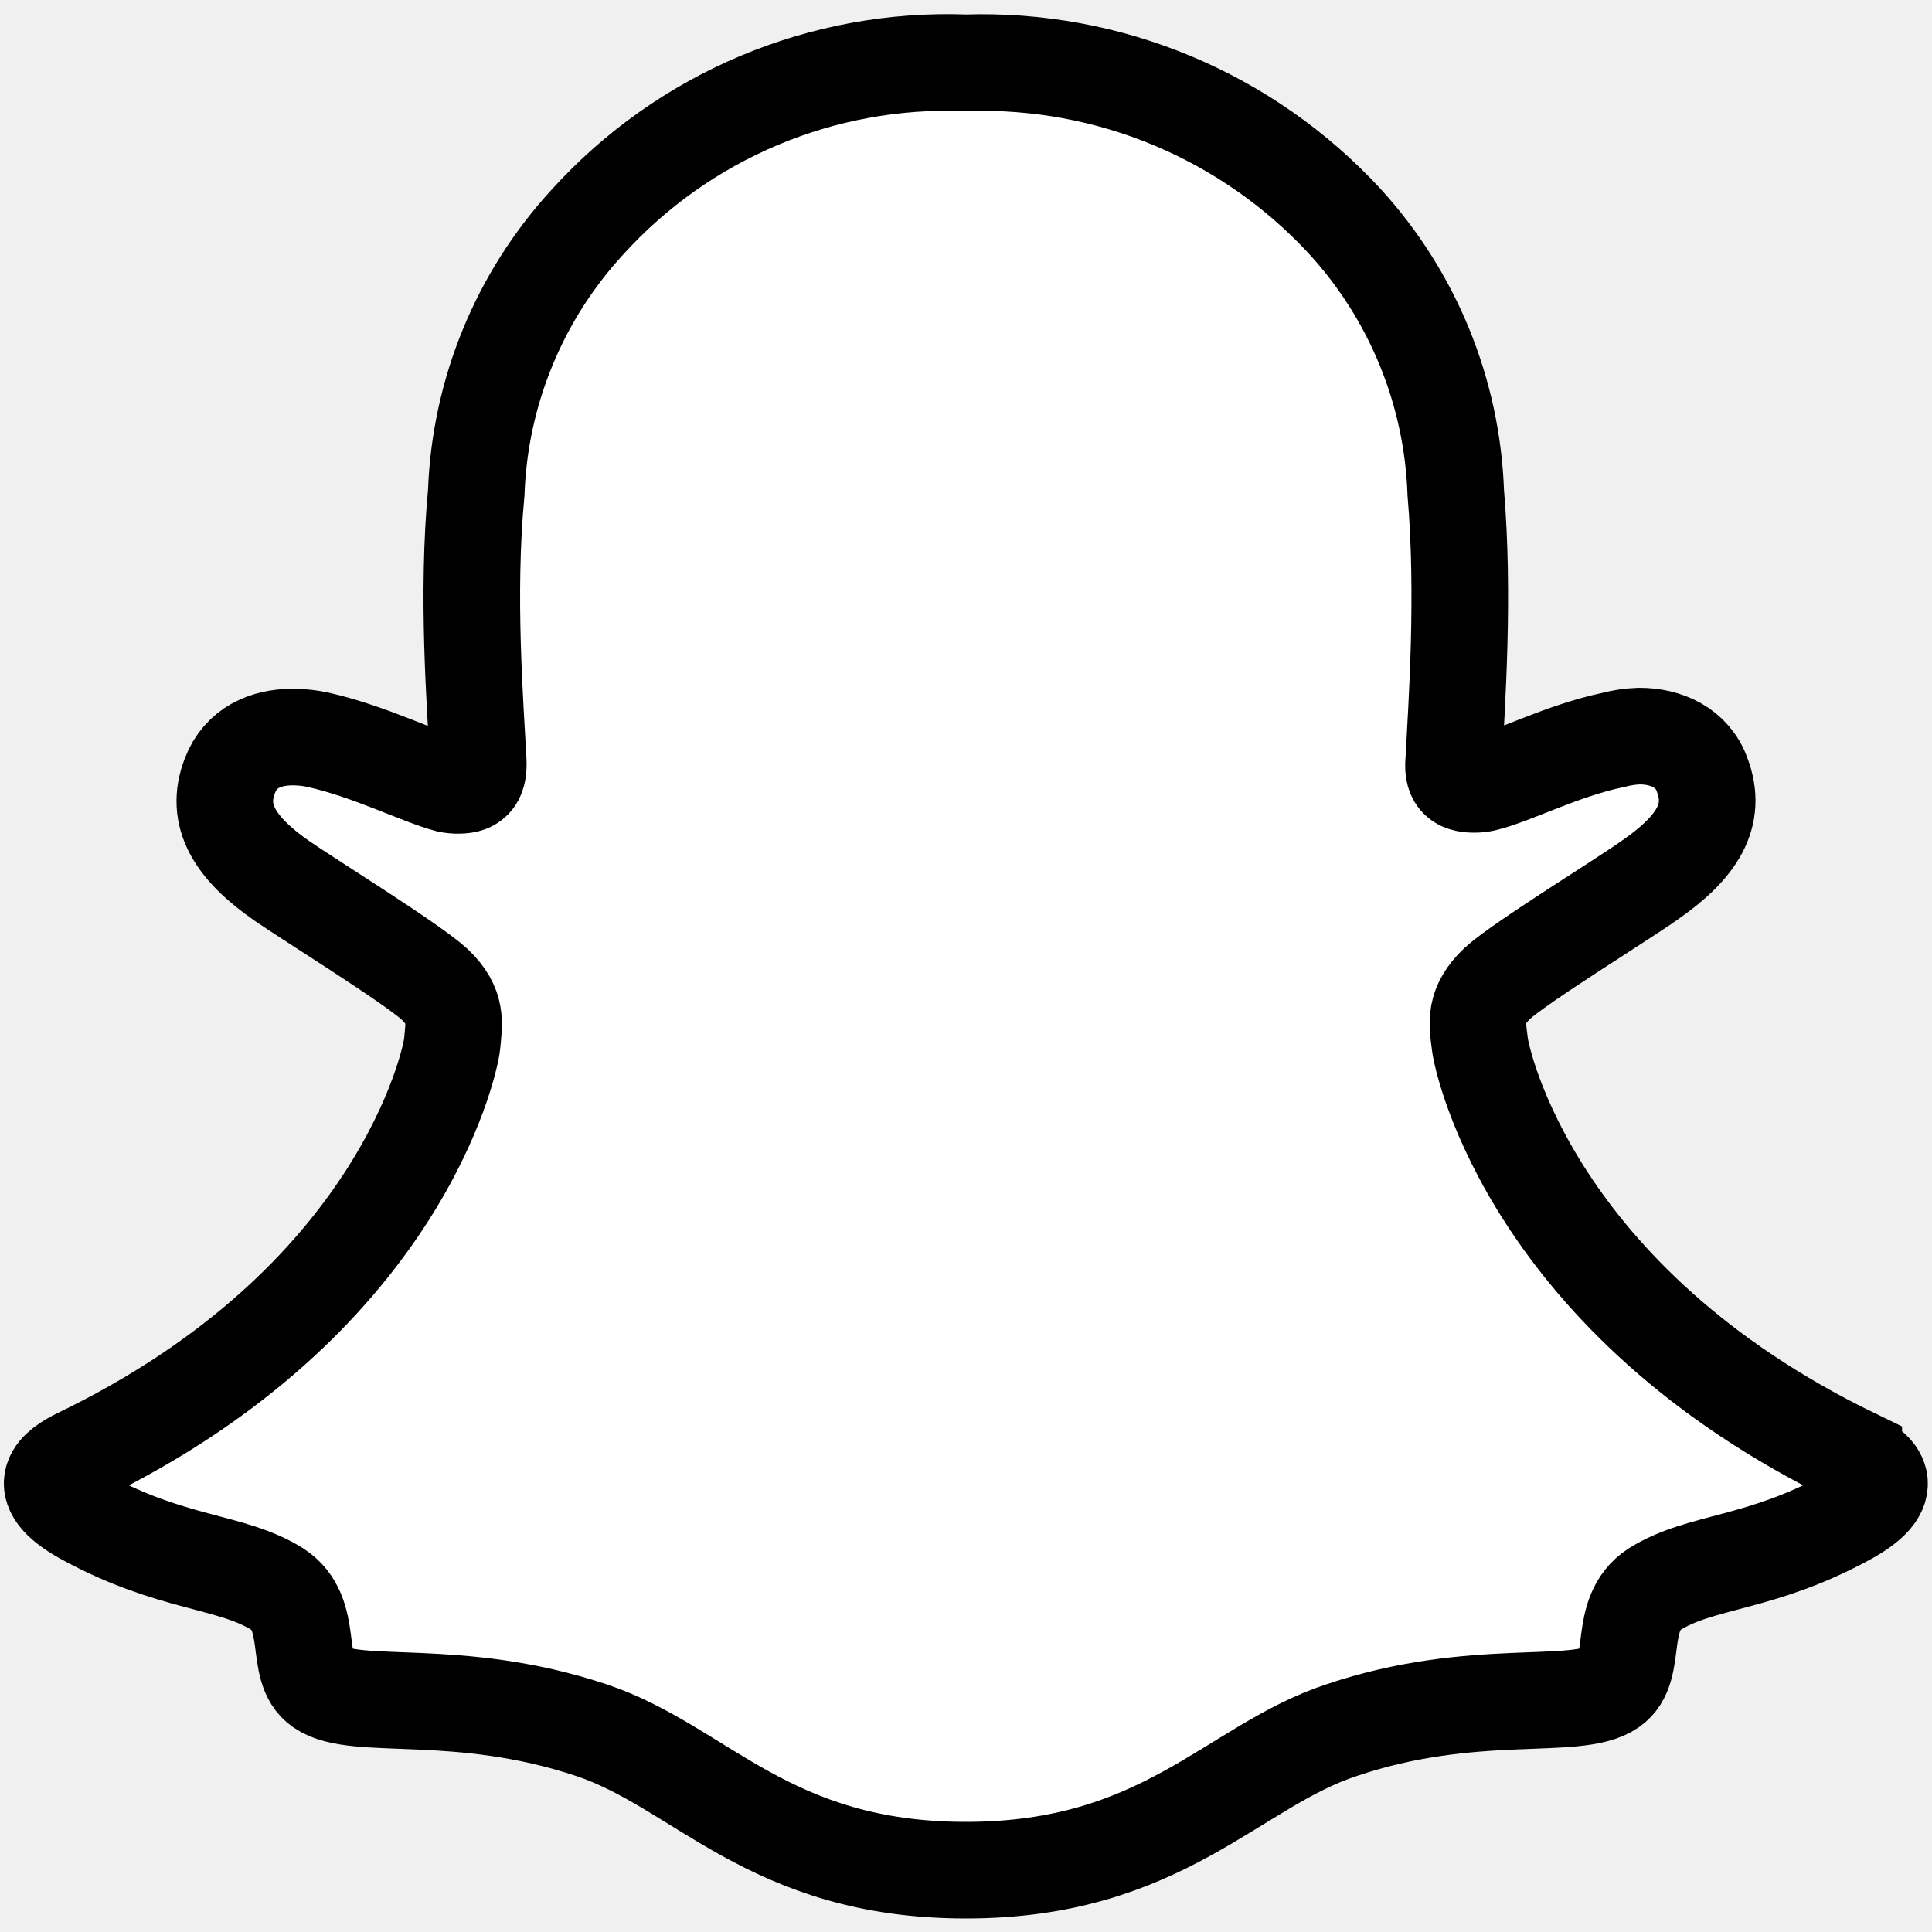
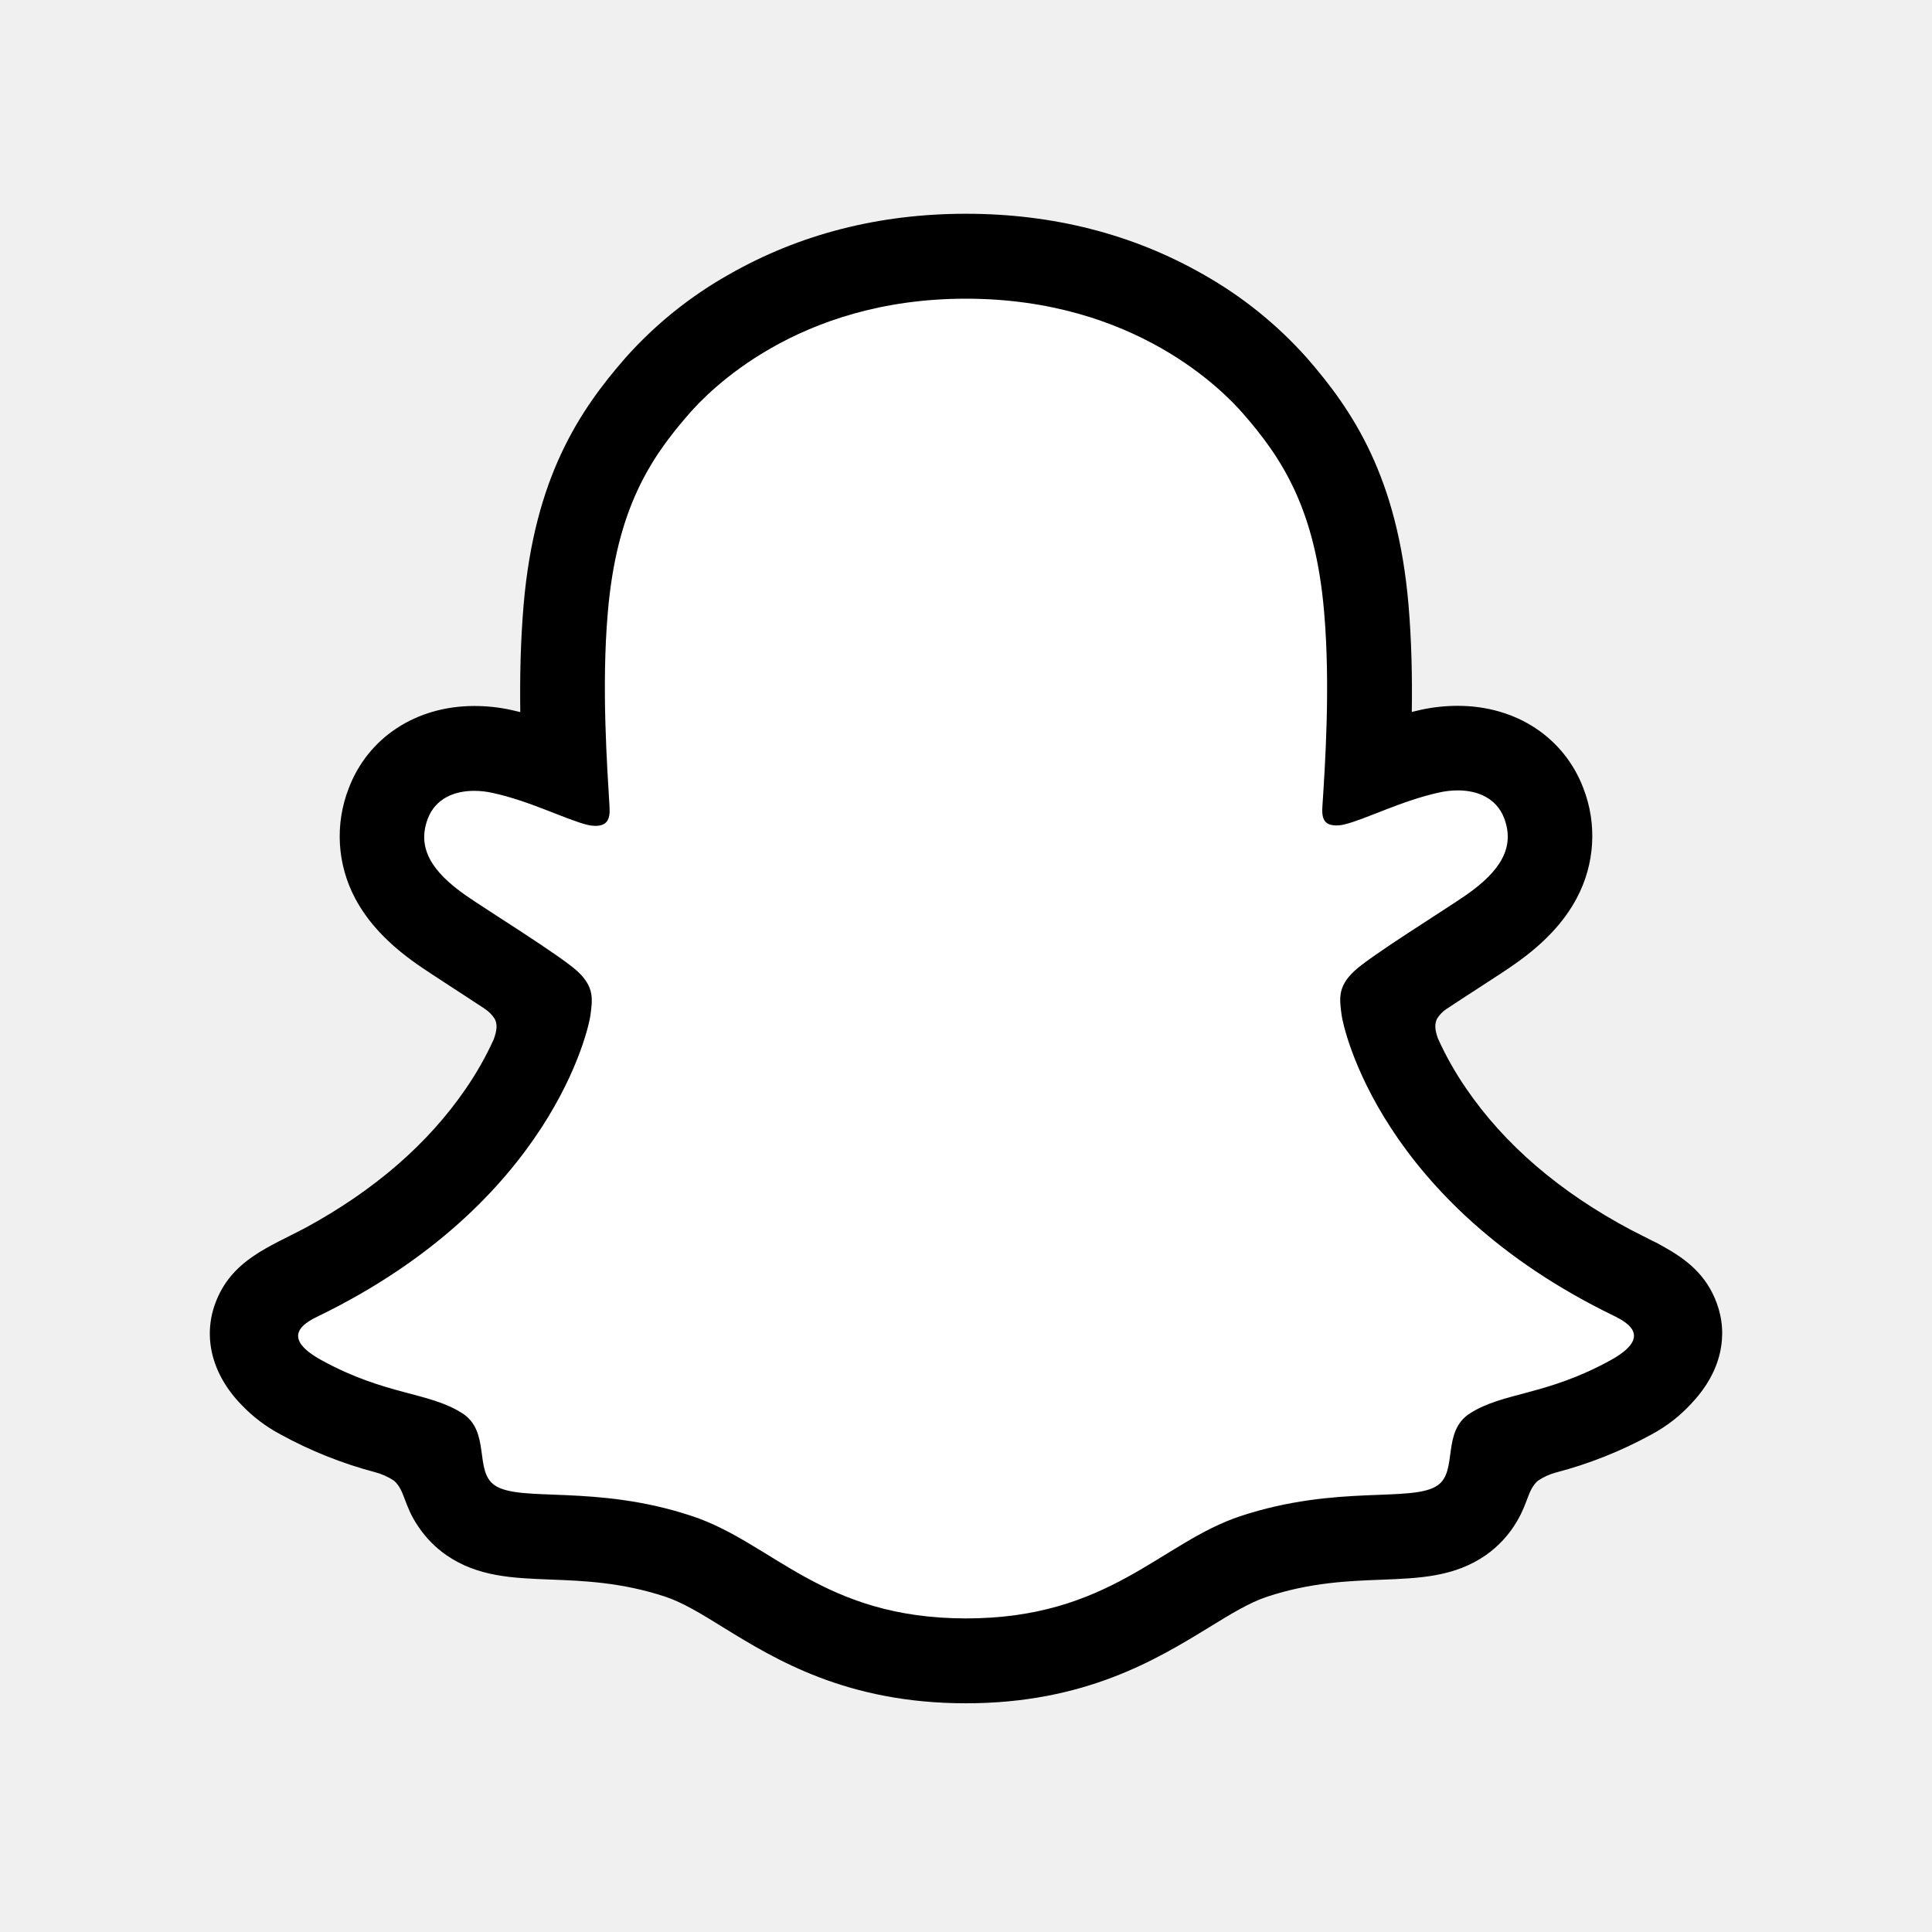
- <svg xmlns="http://www.w3.org/2000/svg" viewBox="0 0 200 200">
-   <path fill="#fff" stroke="#000" stroke-width="10" d="M191.9 150.8c-33.2-16.1-38.5-40.9-38.7-42.7-.3-2.3-.6-4 1.8-6.3 2.4-2.2 13-8.7 15.8-10.7 4.9-3.4 7-6.7 5.4-10.9-1-2.8-3.7-4-6.5-4a12.2 12.2 0 0 0-2.7.4c-5.3 1.1-10.4 3.8-13.4 4.5a4.7 4.7 0 0 1-1 .1c-1.7 0-2.3-.7-2.1-2.6.3-5.8 1.1-17 .2-27.6a43.9 43.9 0 0 0-11.5-28.1A51.1 51.1 0 0 0 100 6.5 50.3 50.3 0 0 0 60.8 23a43.7 43.7 0 0 0-11.5 28c-1 10.6-.1 21.9.2 27.7.1 1.8-.4 2.6-2 2.6a4.7 4.7 0 0 1-1.1-.1c-3-.8-8.1-3.4-13.4-4.6a12.2 12.2 0 0 0-2.7-.3c-2.8 0-5.4 1.1-6.5 4-1.6 4.1.5 7.5 5.4 10.9 2.9 2 13.4 8.5 15.8 10.7 2.4 2.3 2 4 1.8 6.2-.2 1.9-5.5 26.7-38.7 42.7-2 1-5.2 3 .6 6.2 9.1 5 15.2 4.5 20 7.5 4 2.6 1.6 8.2 4.5 10.2 3.6 2.5 14.2-.2 28 4.4 11.4 3.8 18.4 14.5 38.8 14.5s27.6-10.8 38.9-14.5c13.6-4.6 24.3-1.9 27.9-4.4 2.9-2 .5-7.6 4.5-10.2 4.8-3 10.9-2.5 20-7.5 5.8-3.2 2.5-5.2.6-6.1z" />
+ <svg xmlns="http://www.w3.org/2000/svg" viewBox="0 0 500 500">
+   <path d="M417.93 340.71c-60.61-29.34-70.27-74.64-70.7-78-.52-4.07-1.11-7.27 3.38-11.41 4.33-4 23.54-15.89 28.87-19.61 8.81-6.16 12.69-12.31 9.83-19.87-2-5.23-6.87-7.2-12-7.2a22.3 22.3 0 0 0-4.81.54c-9.68 2.1-19.08 6.95-24.52 8.26a8.56 8.56 0 0 1-2 .27c-2.9 0-4-1.29-3.72-4.78.68-10.58 2.12-31.23.45-50.52-2.29-26.54-10.85-39.69-21-51.32C316.8 101.43 294 77.2 250 77.2s-66.77 24.23-71.65 29.8c-10.18 11.63-18.73 24.78-21 51.32-1.67 19.29-.17 39.93.45 50.52.2 3.32-.82 4.78-3.72 4.78a8.64 8.64 0 0 1-2-.27c-5.43-1.31-14.83-6.16-24.51-8.26a22.3 22.3 0 0 0-4.81-.54c-5.15 0-10 2-12 7.2-2.86 7.56 1 13.71 9.84 19.87 5.33 3.72 24.54 15.6 28.87 19.61 4.48 4.14 3.9 7.34 3.38 11.41-.43 3.41-10.1 48.71-70.7 78-3.55 1.72-9.59 5.36 1.06 11.24 16.72 9.24 27.85 8.25 36.5 13.82 7.34 4.73 3 14.93 8.34 18.61 6.56 4.53 25.95-.32 51 7.95 21 6.92 33.76 26.47 71 26.47s50.37-19.64 71-26.47c25-8.27 44.43-3.42 51-7.95 5.33-3.68 1-13.88 8.34-18.61 8.65-5.57 19.77-4.58 36.5-13.82 10.63-5.81 4.59-9.45 1.04-11.17Z" fill="#fff" />
+   <path d="M444.3 337.26c-2.72-7.4-7.9-11.36-13.8-14.64a34.51 34.51 0 0 0-3-1.57c-1.76-.91-3.56-1.79-5.35-2.72-18.39-9.75-32.75-22.05-42.71-36.63a83.06 83.06 0 0 1-7.33-13c-.85-2.43-.81-3.81-.2-5.07a8.25 8.25 0 0 1 2.35-2.45c3.16-2.09 6.42-4.21 8.63-5.64 3.94-2.55 7.06-4.57 9.07-6 7.55-5.28 12.83-10.89 16.13-17.16a34.17 34.17 0 0 0 1.69-28.38c-5-13.16-17.43-21.33-32.49-21.33a44.75 44.75 0 0 0-9.45 1c-.83.18-1.66.37-2.47.58.14-9-.06-18.5-.86-27.85-2.84-32.87-14.35-50.1-26.35-63.84A105 105 0 0 0 311.37 71C293.16 60.6 272.51 55.32 250 55.32S206.94 60.6 188.71 71a104.62 104.62 0 0 0-26.84 21.6c-12 13.74-23.51 31-26.35 63.84-.8 9.35-1 18.9-.87 27.85-.81-.21-1.63-.4-2.46-.58a44.75 44.75 0 0 0-9.45-1c-15.07 0-27.52 8.17-32.5 21.33a34.21 34.21 0 0 0 1.65 28.41c3.31 6.27 8.59 11.88 16.14 17.16 2 1.4 5.13 3.42 9.07 6 2.13 1.38 5.24 3.4 8.29 5.42a8.9 8.9 0 0 1 2.66 2.67c.64 1.31.66 2.72-.29 5.32a82.29 82.29 0 0 1-7.21 12.73c-9.74 14.25-23.68 26.33-41.48 36-9.43 5-19.23 8.34-23.37 19.59-3.12 8.49-1.08 18.15 6.85 26.29a39.63 39.63 0 0 0 10 7.57 108.35 108.35 0 0 0 24.47 9.79 16.16 16.16 0 0 1 4.94 2.21c2.89 2.53 2.48 6.34 6.33 11.92a27.8 27.8 0 0 0 7.24 7.36c8.08 5.58 17.16 5.93 26.78 6.3 8.69.33 18.54.71 29.79 4.42 4.66 1.54 9.5 4.52 15.11 8 13.47 8.28 31.91 19.61 62.77 19.61s49.43-11.39 63-19.7c5.57-3.42 10.38-6.37 14.91-7.87 11.25-3.72 21.1-4.09 29.79-4.42 9.62-.37 18.7-.72 26.78-6.3a27.89 27.89 0 0 0 8.24-9c2.77-4.71 2.7-8 5.3-10.3a15.32 15.32 0 0 1 4.64-2.12 108.76 108.76 0 0 0 24.8-9.88 39 39 0 0 0 10.5-8.22l.1-.12c7.44-7.96 9.31-17.34 6.26-25.62ZM416.87 352c-16.73 9.24-27.85 8.25-36.5 13.82-7.35 4.73-3 14.93-8.34 18.61-6.56 4.53-25.95-.32-51 7.95-20.66 6.83-33.84 26.47-71 26.47S200 399.25 179 392.33c-25-8.27-44.43-3.42-51-7.95-5.33-3.68-1-13.88-8.34-18.61-8.66-5.57-19.78-4.58-36.5-13.77-10.65-5.88-4.61-9.52-1.06-11.24 60.6-29.34 70.27-74.64 70.7-78 .52-4.07 1.1-7.27-3.38-11.41-4.33-4-23.54-15.89-28.87-19.61-8.82-6.16-12.7-12.31-9.84-19.87 2-5.23 6.88-7.2 12-7.2a22.3 22.3 0 0 1 4.81.54c9.68 2.1 19.08 6.95 24.51 8.26a8.64 8.64 0 0 0 2 .27c2.9 0 3.92-1.46 3.72-4.78-.62-10.59-2.12-31.23-.45-50.52 2.29-26.54 10.84-39.69 21-51.32 4.88-5.59 27.81-29.82 71.66-29.82s66.84 24.13 71.72 29.7c10.17 11.63 18.73 24.78 21 51.32 1.67 19.29.23 39.94-.45 50.52-.23 3.49.82 4.78 3.72 4.78a8.56 8.56 0 0 0 2-.27c5.44-1.31 14.84-6.16 24.52-8.26a22.3 22.3 0 0 1 4.81-.54c5.15 0 10 2 12 7.2 2.86 7.56-1 13.71-9.83 19.87-5.33 3.72-24.54 15.6-28.87 19.61-4.49 4.14-3.9 7.34-3.38 11.41.43 3.41 10.09 48.71 70.7 78 3.58 1.79 9.62 5.43-1.03 11.36Z" />
</svg>
